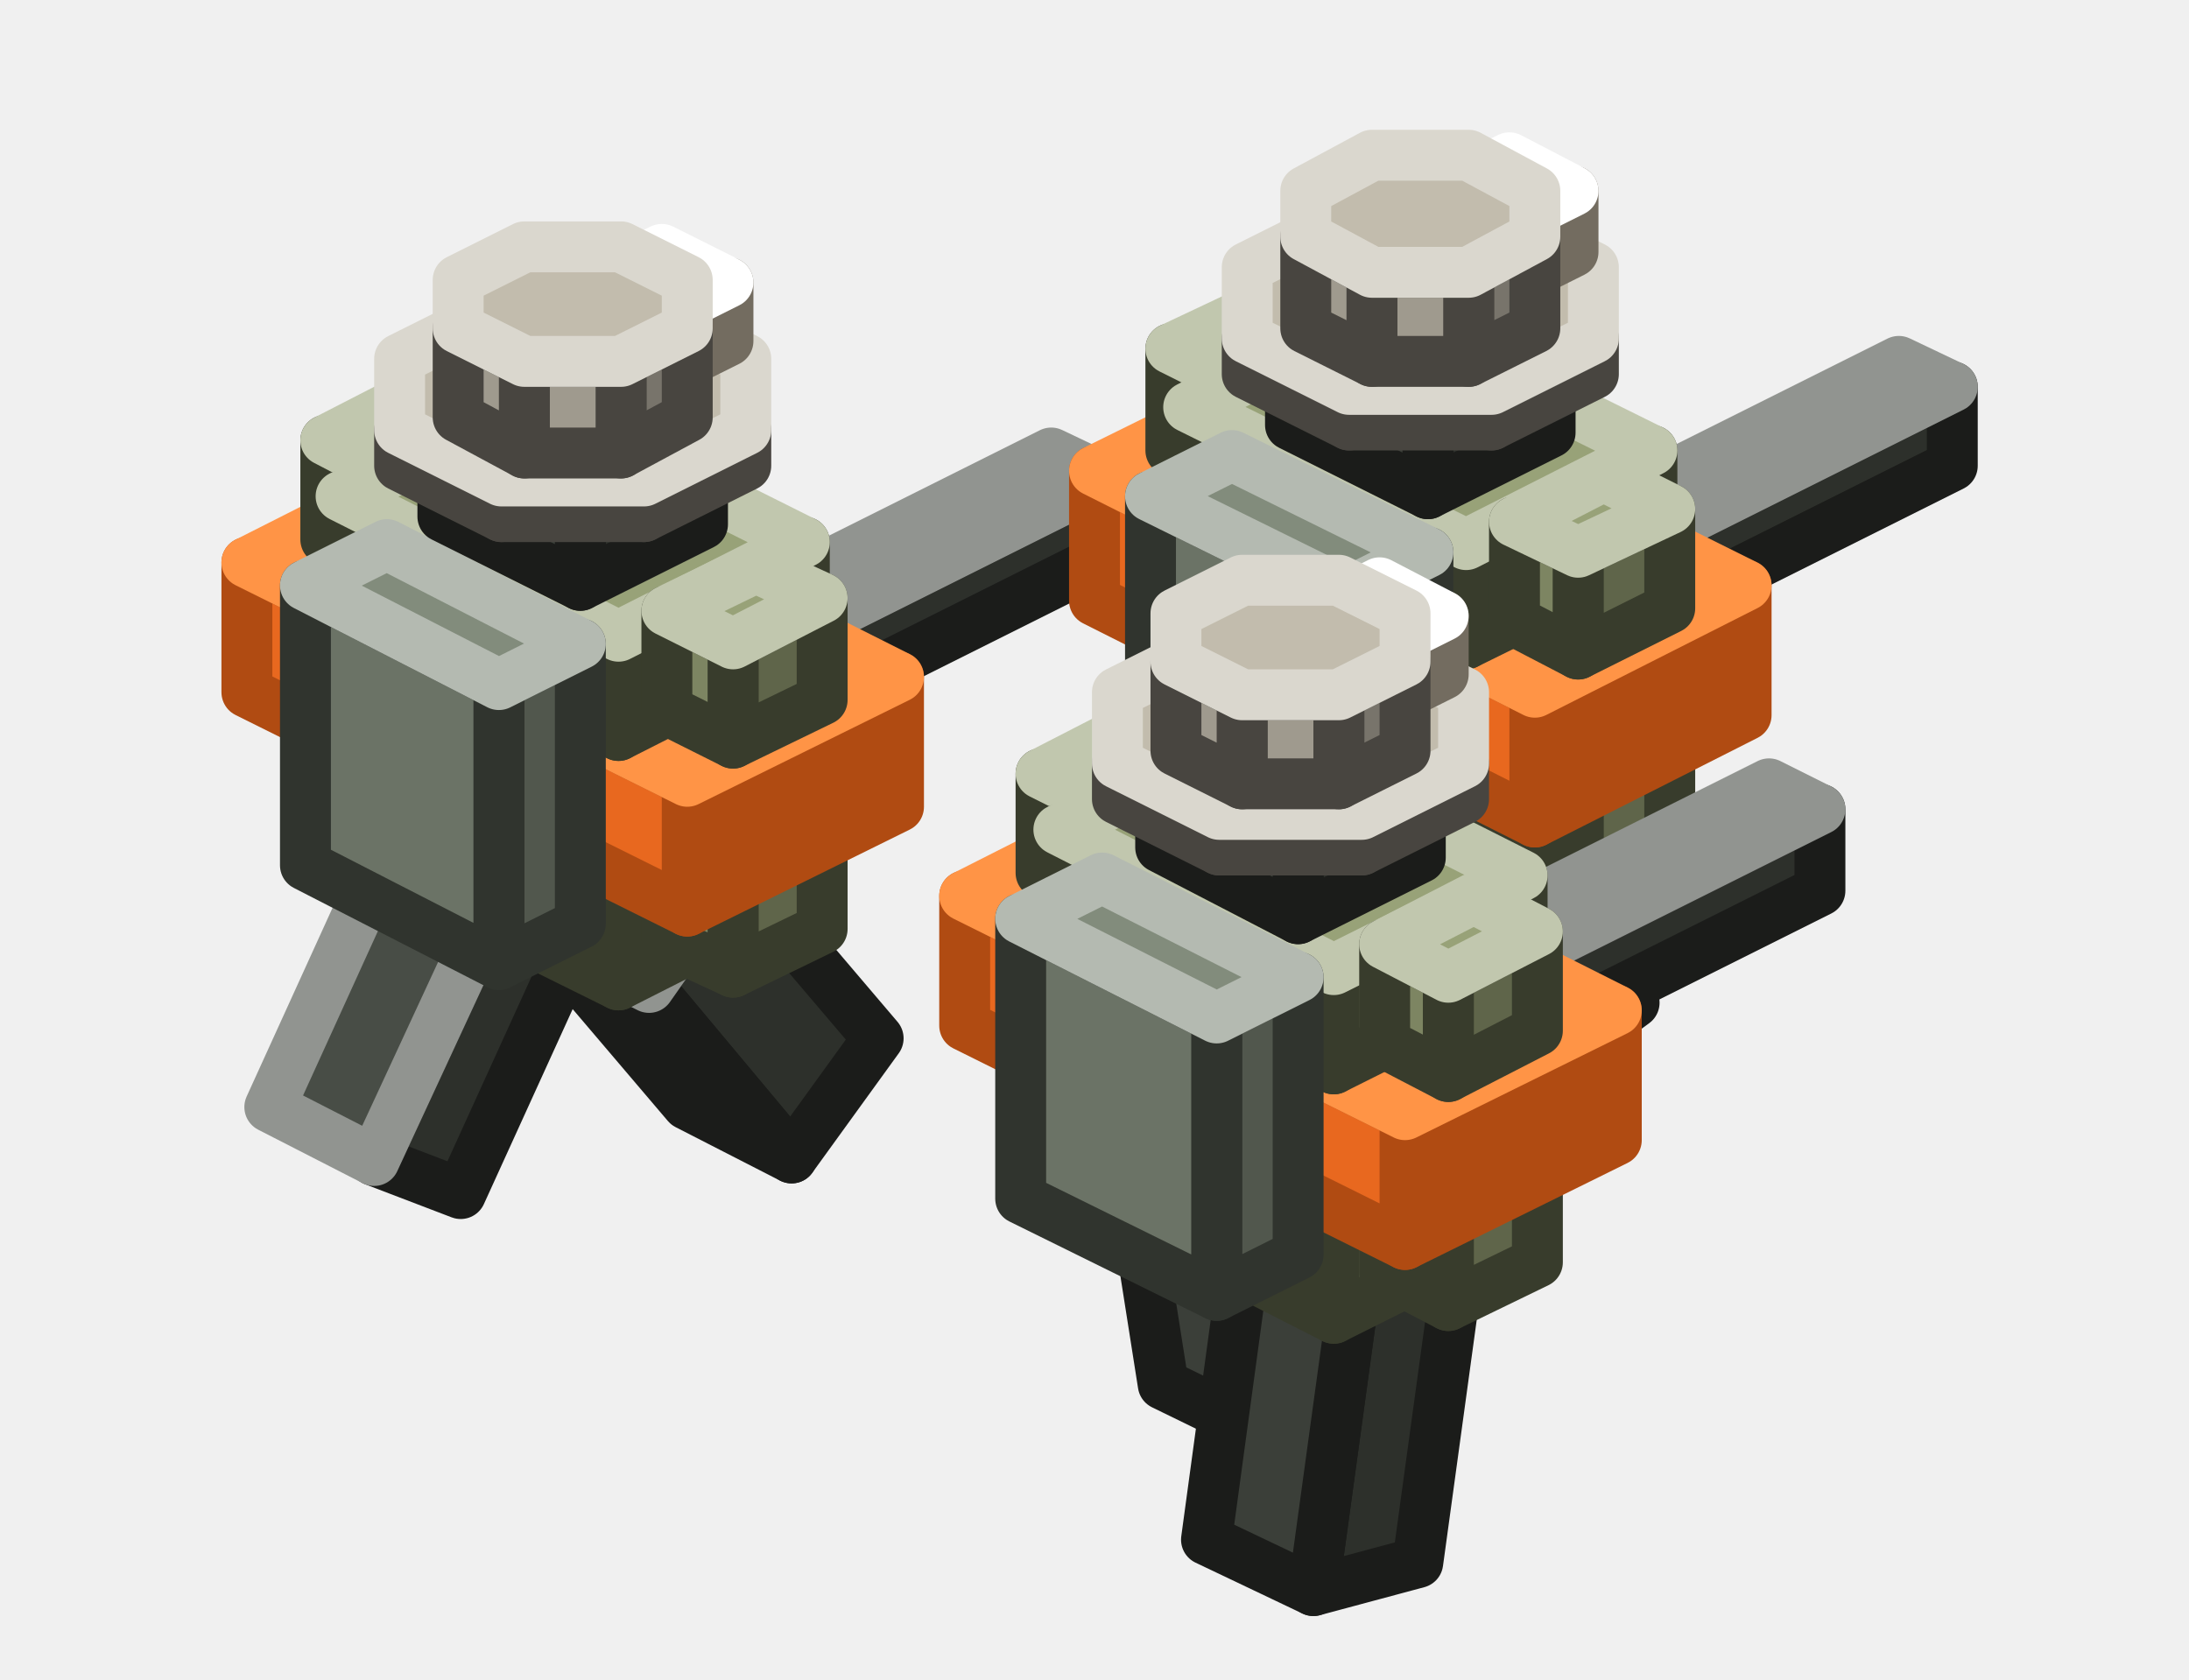
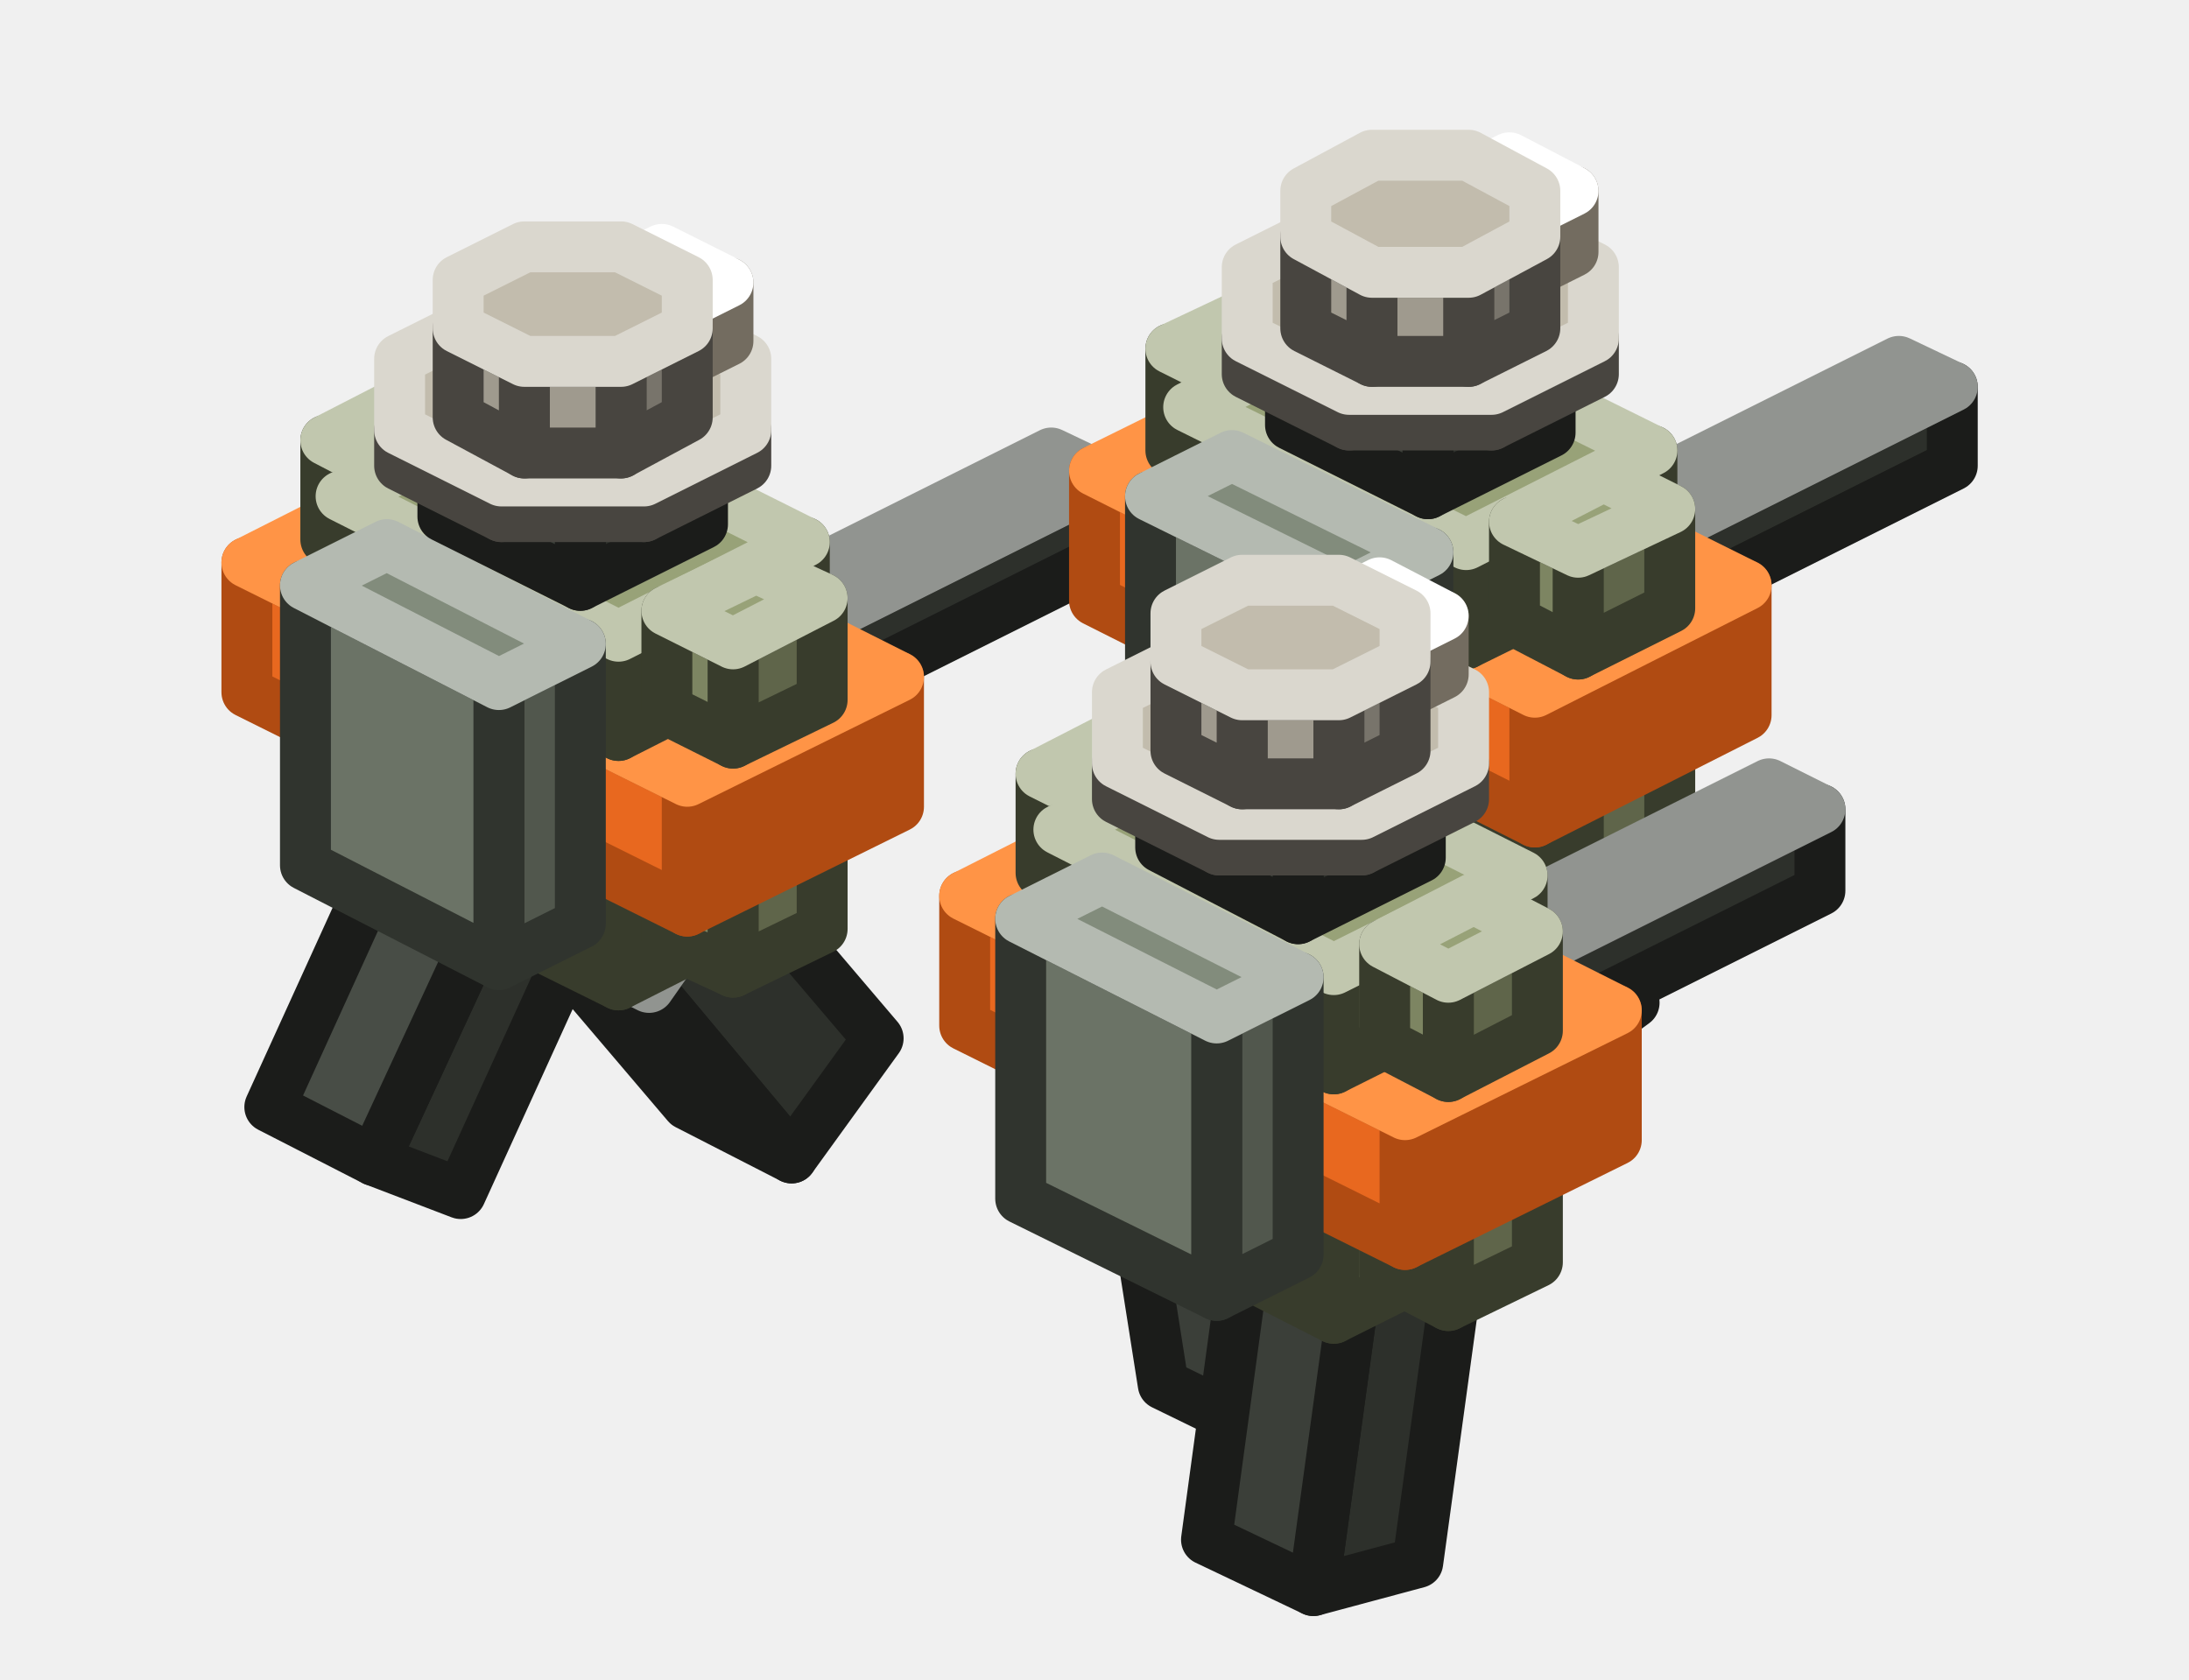
<svg xmlns="http://www.w3.org/2000/svg" width="86" height="66" viewBox="0 0 86 66">
  <g stroke-width="2" stroke-linejoin="round">
    <polygon points="55.7,42.2 51.6,43.3 53.3,30.9 57.4,29.8" fill="#2D302B" stroke="#1B1C1A" />
    <polygon points="51.6,43.3 47.4,41.3 49.1,28.8 53.3,30.9" fill="#3B3F39" stroke="#1B1C1A" />
    <polygon points="57.4,29.8 53.3,30.9 49.1,28.8 53.2,27.7" fill="#484D46" stroke="#919490" />
    <polygon points="52.1,26.2 48.6,28 48.6,24 52.1,22.3" fill="#5F654A" stroke="#383C2C" />
    <polygon points="48.6,28 46,26.7 46,22.8 48.6,24" fill="#7D8562" stroke="#383C2C" />
    <polygon points="52.1,22.3 48.6,24 46,22.8 49.6,21" fill="#98A278" stroke="#C1C7AE" />
-     <polygon points="18.8,29.8 15.3,31.5 15.3,27.6 18.8,25.8" fill="#5F654A" stroke="#383C2C" />
-     <polygon points="15.3,31.5 12.8,30.2 12.8,26.3 15.3,27.6" fill="#7D8562" stroke="#383C2C" />
-     <polygon points="18.8,25.8 15.3,27.6 12.8,26.3 16.3,24.6" fill="#98A278" stroke="#C1C7AE" />
    <polygon points="64.2,39.4 60.1,42.4 58.4,31.6 62.5,28.7" fill="#2D302B" stroke="#1B1C1A" />
    <polygon points="60.1,42.4 55.9,40.3 54.2,29.5 58.4,31.6" fill="#3B3F39" stroke="#1B1C1A" />
    <polygon points="62.5,28.7 58.4,31.6 54.2,29.5 58.3,26.6" fill="#484D46" stroke="#919490" />
    <polygon points="18.1,46.9 14.7,45.6 20.4,33.3 23.7,34.6" fill="#2D302B" stroke="#1B1C1A" />
-     <polygon points="14.7,45.6 10.6,43.5 16.2,31.2 20.4,33.3" fill="#484D46" stroke="#919490" />
+     <polygon points="14.7,45.6 10.6,43.5 16.2,31.2 20.4,33.3" fill="#484D46" stroke="#1B1C1A" />
    <polygon points="23.7,34.6 20.4,33.3 16.2,31.2 19.6,32.5" fill="#3B3F39" stroke="#919490" />
-     <polygon points="34.5,40.8 31.1,45.5 25.5,38.8 28.8,34.1" fill="#2D302B" stroke="#1B1C1A" />
-     <polygon points="31.1,45.5 27,43.4 21.3,36.7 25.5,38.8" fill="#2D302B" stroke="#1B1C1A" />
-     <polygon points="28.8,34.1 25.5,38.8 21.3,36.7 24.7,32" fill="#484D46" stroke="#919490" />
+     <polygon points="18.8,29.8 15.3,31.5 15.3,27.6 18.8,25.8" fill="#5F654A" stroke="#383C2C" />
+     <polygon points="15.3,31.5 12.8,30.2 12.8,26.3 15.3,27.6" fill="#7D8562" stroke="#383C2C" />
+     <polygon points="18.8,25.8 15.3,27.6 12.8,26.3 16.3,24.6" fill="#98A278" stroke="#C1C7AE" />
    <polygon points="64.9,31.5 57.6,35.1 57.6,30.4 64.9,26.8" fill="#5F654A" stroke="#383C2C" />
    <polygon points="57.6,35.1 46.7,29.7 46.7,25 57.6,30.4" fill="#7D8562" stroke="#383C2C" />
    <polygon points="64.9,26.8 57.6,30.4 46.7,25 54,21.3" fill="#98A278" stroke="#C1C7AE" />
    <polygon points="76.7,18.3 57.5,27.9 57.5,24.8 76.7,15.2" fill="#2D302B" stroke="#1B1C1A" />
    <polygon points="57.5,27.9 55.4,26.9 55.4,23.8 57.5,24.8" fill="#3B3F39" stroke="#1B1C1A" />
    <polygon points="76.7,15.2 57.5,24.8 55.4,23.8 74.6,14.2" fill="#484D46" stroke="#919490" />
+     <polygon points="34.5,40.8 31.1,45.5 25.5,38.8 28.8,34.1" fill="#2D302B" stroke="#1B1C1A" />
+     <polygon points="31.1,45.5 27,43.4 21.3,36.7 25.5,38.8" fill="#2D302B" stroke="#1B1C1A" />
+     <polygon points="28.8,34.1 25.5,38.8 21.3,36.7 24.7,32" fill="#484D46" stroke="#919490" />
    <polygon points="31.6,35 24.3,38.7 24.3,34 31.6,30.3" fill="#5F654A" stroke="#383C2C" />
    <polygon points="24.3,38.7 13.4,33.3 13.4,28.6 24.3,34" fill="#7D8562" stroke="#383C2C" />
    <polygon points="31.6,30.3 24.3,34 13.4,28.6 20.8,24.9" fill="#98A278" stroke="#C1C7AE" />
    <polygon points="43.4,21.9 24.2,31.5 24.2,28.4 43.4,18.8" fill="#2D302B" stroke="#1B1C1A" />
    <polygon points="24.2,31.5 22.1,30.5 22.1,27.4 24.2,28.4" fill="#3B3F39" stroke="#1B1C1A" />
    <polygon points="43.4,18.8 24.2,28.4 22.1,27.4 41.3,17.8" fill="#484D46" stroke="#919490" />
    <polygon points="65.6,32.9 62,34.7 62,30.8 65.6,29" fill="#5F654A" stroke="#383C2C" />
    <polygon points="62,34.7 59.5,33.4 59.5,29.5 62,30.8" fill="#7D8562" stroke="#383C2C" />
    <polygon points="65.6,29 62,30.8 59.5,29.5 63,27.7" fill="#98A278" stroke="#C1C7AE" />
    <polygon points="68.6,28.1 60.3,32.3 60.3,27.2 68.6,23" fill="#B04B12" stroke="#B04B12" />
    <polygon points="60.3,32.3 43,23.6 43,18.5 60.3,27.2" fill="#E8681F" stroke="#B04B12" />
    <polygon points="68.6,23 60.3,27.2 43,18.5 51.3,14.4" fill="#FF9446" stroke="#FF9446" />
    <polygon points="52.1,17.2 48.6,18.9 48.6,15 52.1,13.3" fill="#5F654A" stroke="#383C2C" />
    <polygon points="48.6,18.9 46,17.7 46,13.7 48.6,15" fill="#7D8562" stroke="#383C2C" />
    <polygon points="52.1,13.3 48.6,15 46,13.7 49.6,12" fill="#98A278" stroke="#C1C7AE" />
    <polygon points="64.9,21.7 57.6,25.3 57.6,21.4 64.9,17.7" fill="#5F654A" stroke="#383C2C" />
    <polygon points="57.6,25.3 46.7,19.9 46.7,16 57.6,21.4" fill="#7D8562" stroke="#383C2C" />
    <polygon points="64.9,17.7 57.6,21.4 46.7,16 54,12.3" fill="#98A278" stroke="#C1C7AE" />
    <polygon points="56.1,32.7 52.9,34.3 52.9,23.3 56.1,21.7" fill="#51574D" stroke="#30342E" />
    <polygon points="52.9,34.3 45.2,30.4 45.2,19.5 52.9,23.3" fill="#6B7366" stroke="#30342E" />
    <polygon points="56.1,21.7 52.9,23.3 45.2,19.5 48.4,17.9" fill="#828C7C" stroke="#B4BAB1" />
    <polygon points="60.9,17 56.1,19.4 56.1,15.9 60.9,13.5" fill="#2D302B" stroke="#1B1C1A" />
    <polygon points="56.1,19.4 50.7,16.7 50.7,13.2 56.1,15.9" fill="#3B3F39" stroke="#1B1C1A" />
    <polygon points="60.9,13.5 56.1,15.9 50.7,13.2 55.5,10.8" fill="#484D46" stroke="#919490" />
    <polygon points="62.6,14.7 58.6,16.7 58.6,15.3 62.6,13.3" fill="#78746B" stroke="#484540" />
    <polygon points="58.6,16.7 53,16.7 53,15.3 58.6,15.3" fill="#9F9A8E" stroke="#484540" />
    <polygon points="53,16.7 49,14.7 49,13.3 53,15.3" fill="#9F9A8E" stroke="#484540" />
    <polygon points="62.6,10.5 62.6,13.3 58.6,15.3 53,15.3 49,13.3 49,10.5 53,8.5 58.6,8.5" fill="#C2BCAD" stroke="#DAD7CE" />
    <polygon points="61.8,9.9 60.2,10.7 60.2,8.3 61.8,7.5" fill="#C1B6A2" stroke="#736C60" />
    <polygon points="60.2,10.7 57.7,9.4 57.7,7 60.2,8.3" fill="#FFF1D6" stroke="#736C60" />
    <polygon points="61.8,7.5 60.2,8.3 57.7,7 59.3,6.2" fill="#FFFFFF" stroke="#FFFFFF" />
+     <polygon points="60.3,12.9 57.7,14.2 57.7,10.7 60.3,9.3" fill="#78746B" stroke="#484540" />
+     <polygon points="57.7,14.2 53.9,14.2 53.9,10.7 57.7,10.7" fill="#9F9A8E" stroke="#484540" />
+     <polygon points="53.9,14.2 51.3,12.9 51.3,9.3 53.9,10.7" fill="#9F9A8E" stroke="#484540" />
+     <polygon points="60.3,7.5 60.3,9.3 57.7,10.7 53.9,10.7 51.3,9.3 51.3,7.5 53.9,6.1 57.7,6.1" fill="#C2BCAD" stroke="#DAD7CE" />
    <polygon points="32.3,36.5 28.8,38.2 28.8,34.3 32.3,32.6" fill="#5F654A" stroke="#383C2C" />
    <polygon points="28.8,38.2 26.2,37 26.2,33 28.8,34.3" fill="#7D8562" stroke="#383C2C" />
    <polygon points="32.3,32.6 28.8,34.3 26.2,33 29.7,31.3" fill="#98A278" stroke="#C1C7AE" />
    <polygon points="35.3,31.7 27,35.8 27,30.7 35.3,26.6" fill="#B04B12" stroke="#B04B12" />
    <polygon points="27,35.8 9.7,27.2 9.7,22.1 27,30.7" fill="#E8681F" stroke="#B04B12" />
    <polygon points="35.3,26.6 27,30.7 9.7,22.1 18,17.9" fill="#FF9446" stroke="#FF9446" />
    <polygon points="18.8,20.7 15.3,22.5 15.3,18.6 18.8,16.8" fill="#5F654A" stroke="#383C2C" />
    <polygon points="15.3,22.5 12.8,21.2 12.8,17.3 15.3,18.6" fill="#7D8562" stroke="#383C2C" />
    <polygon points="18.8,16.8 15.3,18.6 12.8,17.3 16.3,15.5" fill="#98A278" stroke="#C1C7AE" />
    <polygon points="31.6,25.2 24.3,28.9 24.3,25 31.6,21.3" fill="#5F654A" stroke="#383C2C" />
    <polygon points="24.3,28.9 13.4,23.5 13.4,19.5 24.3,25" fill="#7D8562" stroke="#383C2C" />
    <polygon points="31.6,21.3 24.3,25 13.4,19.5 20.8,15.9" fill="#98A278" stroke="#C1C7AE" />
-     <polygon points="60.3,12.9 57.7,14.2 57.7,10.7 60.3,9.3" fill="#78746B" stroke="#484540" />
-     <polygon points="57.7,14.2 53.9,14.2 53.9,10.7 57.7,10.7" fill="#9F9A8E" stroke="#484540" />
-     <polygon points="53.9,14.2 51.3,12.9 51.3,9.3 53.9,10.7" fill="#9F9A8E" stroke="#484540" />
-     <polygon points="60.3,7.5 60.3,9.3 57.7,10.7 53.9,10.7 51.3,9.3 51.3,7.5 53.9,6.1 57.7,6.1" fill="#C2BCAD" stroke="#DAD7CE" />
+     <polygon points="65.6,23.9 62,25.7 62,21.7 65.6,20" fill="#5F654A" stroke="#383C2C" />
+     <polygon points="62,25.7 59.5,24.4 59.5,20.5 62,21.7" fill="#7D8562" stroke="#383C2C" />
+     <polygon points="65.6,20 62,21.7 59.5,20.5 63,18.7" fill="#98A278" stroke="#C1C7AE" />
    <polygon points="22.8,36.3 19.6,37.9 19.6,26.9 22.8,25.3" fill="#51574D" stroke="#30342E" />
    <polygon points="19.6,37.9 12,34 12,23 19.6,26.9" fill="#6B7366" stroke="#30342E" />
    <polygon points="22.8,25.3 19.6,26.9 12,23 15.2,21.4" fill="#828C7C" stroke="#B4BAB1" />
-     <polygon points="65.6,23.9 62,25.7 62,21.7 65.6,20" fill="#5F654A" stroke="#383C2C" />
-     <polygon points="62,25.7 59.5,24.4 59.5,20.5 62,21.7" fill="#7D8562" stroke="#383C2C" />
-     <polygon points="65.6,20 62,21.7 59.5,20.5 63,18.7" fill="#98A278" stroke="#C1C7AE" />
    <polygon points="27.6,20.6 22.8,23 22.8,19.5 27.6,17.1" fill="#2D302B" stroke="#1B1C1A" />
    <polygon points="22.8,23 17.4,20.3 17.4,16.7 22.8,19.5" fill="#3B3F39" stroke="#1B1C1A" />
    <polygon points="27.6,17.1 22.8,19.5 17.4,16.7 22.2,14.3" fill="#484D46" stroke="#919490" />
    <polygon points="29.3,18.3 25.3,20.3 25.3,18.9 29.3,16.9" fill="#78746B" stroke="#484540" />
    <polygon points="25.3,20.3 19.7,20.3 19.7,18.9 25.3,18.9" fill="#9F9A8E" stroke="#484540" />
    <polygon points="19.7,20.3 15.7,18.3 15.7,16.9 19.7,18.9" fill="#9F9A8E" stroke="#484540" />
    <polygon points="29.3,14.1 29.3,16.9 25.3,18.9 19.7,18.9 15.7,16.9 15.7,14.1 19.7,12.1 25.3,12.1" fill="#C2BCAD" stroke="#DAD7CE" />
    <polygon points="28.6,13.4 27,14.2 27,11.9 28.6,11.1" fill="#C1B6A2" stroke="#736C60" />
    <polygon points="27,14.2 24.4,13 24.4,10.6 27,11.9" fill="#FFF1D6" stroke="#736C60" />
    <polygon points="28.6,11.1 27,11.9 24.4,10.6 26,9.8" fill="#FFFFFF" stroke="#FFFFFF" />
    <polygon points="27,16.4 24.4,17.8 24.4,14.2 27,12.9" fill="#78746B" stroke="#484540" />
    <polygon points="24.4,17.8 20.6,17.8 20.6,14.2 24.4,14.2" fill="#9F9A8E" stroke="#484540" />
    <polygon points="20.6,17.8 18,16.4 18,12.9 20.6,14.2" fill="#9F9A8E" stroke="#484540" />
    <polygon points="27,11 27,12.9 24.4,14.2 20.6,14.2 18,12.9 18,11 20.6,9.7 24.4,9.7" fill="#C2BCAD" stroke="#DAD7CE" />
    <polygon points="32.3,27.5 28.8,29.2 28.8,25.3 32.3,23.5" fill="#5F654A" stroke="#383C2C" />
    <polygon points="28.8,29.2 26.2,27.9 26.2,24 28.8,25.3" fill="#7D8562" stroke="#383C2C" />
    <polygon points="32.3,23.5 28.8,25.3 26.2,24 29.7,22.3" fill="#98A278" stroke="#C1C7AE" />
+     <polygon points="53.9,53.5 49.8,56.4 48.2,45.7 52.2,42.8" fill="#2D302B" stroke="#1B1C1A" />
+     <polygon points="49.8,56.4 45.7,54.4 44,43.6 48.2,45.7" fill="#3B3F39" stroke="#1B1C1A" />
+     <polygon points="52.2,42.8 48.2,45.7 44,43.6 48.1,40.7" fill="#484D46" stroke="#919490" />
    <polygon points="47,42.8 43.5,44.6 43.5,40.7 47,38.9" fill="#5F654A" stroke="#383C2C" />
    <polygon points="43.5,44.6 40.9,43.3 40.9,39.4 43.5,40.7" fill="#7D8562" stroke="#383C2C" />
    <polygon points="47,38.9 43.5,40.7 40.9,39.4 44.4,37.6" fill="#98A278" stroke="#C1C7AE" />
-     <polygon points="53.9,53.5 49.8,56.4 48.2,45.7 52.2,42.8" fill="#2D302B" stroke="#1B1C1A" />
-     <polygon points="49.8,56.4 45.7,54.4 44,43.6 48.2,45.7" fill="#3B3F39" stroke="#1B1C1A" />
-     <polygon points="52.2,42.8 48.2,45.7 44,43.6 48.1,40.7" fill="#484D46" stroke="#919490" />
    <polygon points="55.7,61.4 51.6,62.5 53.3,50.1 57.4,49" fill="#2D302B" stroke="#1B1C1A" />
    <polygon points="51.6,62.5 47.4,60.5 49.1,48 53.3,50.1" fill="#3B3F39" stroke="#1B1C1A" />
    <polygon points="57.4,49 53.3,50.1 49.1,48 53.2,46.9" fill="#484D46" stroke="#919490" />
    <polygon points="59.8,48.1 52.4,51.8 52.4,47.1 59.8,43.4" fill="#5F654A" stroke="#383C2C" />
    <polygon points="52.4,51.8 41.6,46.3 41.6,41.6 52.4,47.1" fill="#7D8562" stroke="#383C2C" />
    <polygon points="59.8,43.4 52.4,47.1 41.6,41.6 48.9,38" fill="#98A278" stroke="#C1C7AE" />
    <polygon points="71.5,35 52.3,44.6 52.3,41.4 71.5,31.8" fill="#2D302B" stroke="#1B1C1A" />
    <polygon points="52.3,44.6 50.3,43.6 50.3,40.4 52.3,41.4" fill="#3B3F39" stroke="#1B1C1A" />
    <polygon points="71.5,31.8 52.3,41.4 50.3,40.4 69.5,30.8" fill="#484D46" stroke="#919490" />
    <polygon points="60.4,49.6 56.9,51.3 56.9,47.4 60.4,45.6" fill="#5F654A" stroke="#383C2C" />
    <polygon points="56.9,51.3 54.4,50 54.4,46.1 56.9,47.4" fill="#7D8562" stroke="#383C2C" />
    <polygon points="60.4,45.6 56.9,47.4 54.4,46.1 57.9,44.4" fill="#98A278" stroke="#C1C7AE" />
    <polygon points="63.5,44.8 55.2,48.9 55.2,43.8 63.5,39.7" fill="#B04B12" stroke="#B04B12" />
    <polygon points="55.2,48.9 37.9,40.3 37.9,35.2 55.2,43.8" fill="#E8681F" stroke="#B04B12" />
    <polygon points="63.5,39.7 55.2,43.8 37.9,35.2 46.2,31" fill="#FF9446" stroke="#FF9446" />
    <polygon points="47,33.8 43.5,35.6 43.5,31.7 47,29.9" fill="#5F654A" stroke="#383C2C" />
    <polygon points="43.5,35.6 40.9,34.3 40.9,30.4 43.5,31.7" fill="#7D8562" stroke="#383C2C" />
    <polygon points="47,29.9 43.5,31.7 40.9,30.4 44.4,28.6" fill="#98A278" stroke="#C1C7AE" />
    <polygon points="59.8,38.3 52.4,42 52.4,38.1 59.8,34.4" fill="#5F654A" stroke="#383C2C" />
    <polygon points="52.4,42 41.6,36.5 41.6,32.6 52.4,38.1" fill="#7D8562" stroke="#383C2C" />
    <polygon points="59.8,34.4 52.4,38.1 41.6,32.6 48.9,28.9" fill="#98A278" stroke="#C1C7AE" />
    <polygon points="51,49.3 47.8,50.9 47.8,40 51,38.4" fill="#51574D" stroke="#30342E" />
    <polygon points="47.8,50.9 40.1,47.1 40.1,36.1 47.8,40" fill="#6B7366" stroke="#30342E" />
    <polygon points="51,38.4 47.8,40 40.1,36.1 43.3,34.5" fill="#828C7C" stroke="#B4BAB1" />
    <polygon points="55.8,33.7 51,36.1 51,32.5 55.8,30.1" fill="#2D302B" stroke="#1B1C1A" />
    <polygon points="51,36.1 45.6,33.3 45.6,29.8 51,32.5" fill="#3B3F39" stroke="#1B1C1A" />
    <polygon points="55.8,30.1 51,32.5 45.6,29.8 50.4,27.4" fill="#484D46" stroke="#919490" />
    <polygon points="57.5,31.4 53.5,33.4 53.5,32 57.5,30" fill="#78746B" stroke="#484540" />
    <polygon points="53.5,33.4 47.9,33.4 47.9,32 53.5,32" fill="#9F9A8E" stroke="#484540" />
    <polygon points="47.9,33.4 43.9,31.4 43.9,30 47.9,32" fill="#9F9A8E" stroke="#484540" />
    <polygon points="57.5,27.2 57.5,30 53.5,32 47.9,32 43.9,30 43.9,27.2 47.9,25.2 53.5,25.2" fill="#C2BCAD" stroke="#DAD7CE" />
    <polygon points="56.7,26.5 55.1,27.3 55.1,25 56.7,24.2" fill="#C1B6A2" stroke="#736C60" />
    <polygon points="55.1,27.3 52.6,26 52.6,23.7 55.1,25" fill="#FFF1D6" stroke="#736C60" />
    <polygon points="56.7,24.2 55.1,25 52.6,23.7 54.2,22.9" fill="#FFFFFF" stroke="#FFFFFF" />
    <polygon points="55.2,29.5 52.6,30.8 52.6,27.3 55.2,26" fill="#78746B" stroke="#484540" />
    <polygon points="52.6,30.8 48.8,30.8 48.8,27.3 52.6,27.3" fill="#9F9A8E" stroke="#484540" />
    <polygon points="48.8,30.8 46.2,29.5 46.2,26 48.8,27.3" fill="#9F9A8E" stroke="#484540" />
    <polygon points="55.2,24.1 55.2,26 52.6,27.3 48.8,27.3 46.2,26 46.2,24.1 48.8,22.8 52.6,22.8" fill="#C2BCAD" stroke="#DAD7CE" />
    <polygon points="60.4,40.5 56.9,42.3 56.9,38.4 60.4,36.6" fill="#5F654A" stroke="#383C2C" />
    <polygon points="56.9,42.3 54.4,41 54.4,37.1 56.9,38.4" fill="#7D8562" stroke="#383C2C" />
    <polygon points="60.4,36.6 56.9,38.4 54.4,37.1 57.9,35.3" fill="#98A278" stroke="#C1C7AE" />
  </g>
</svg>
